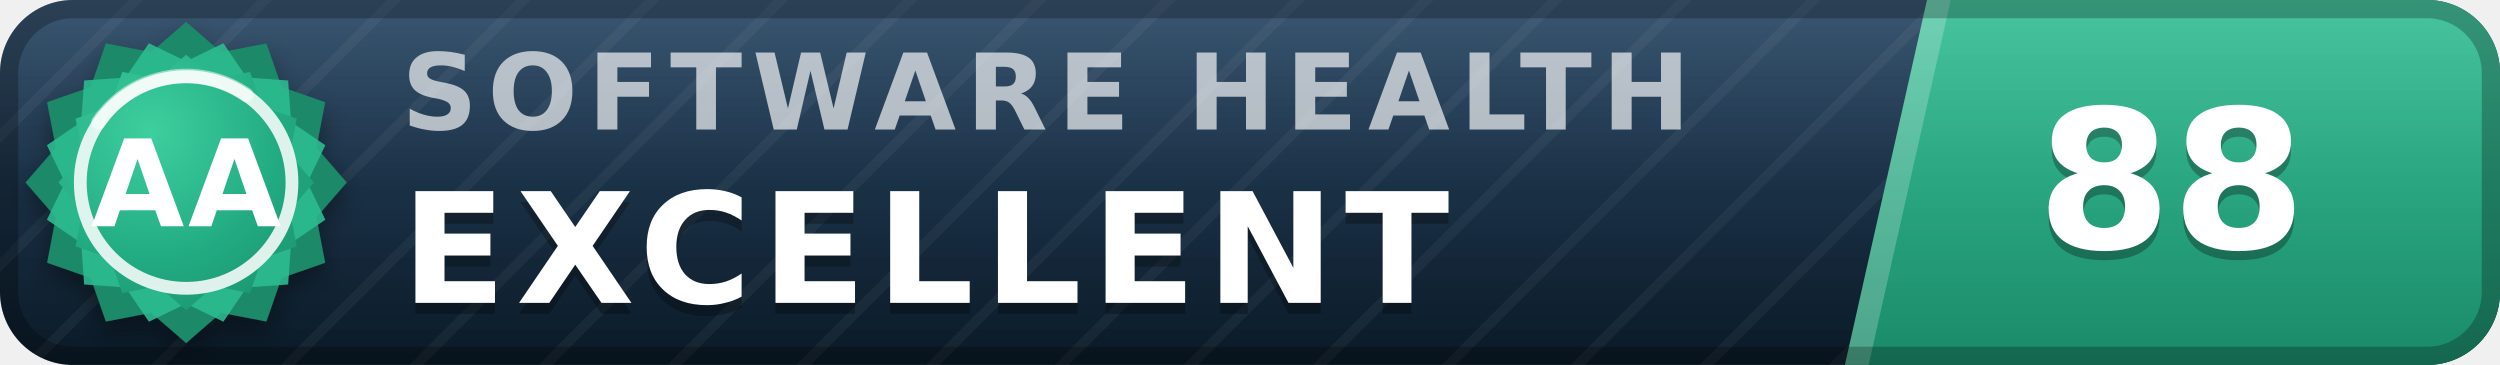
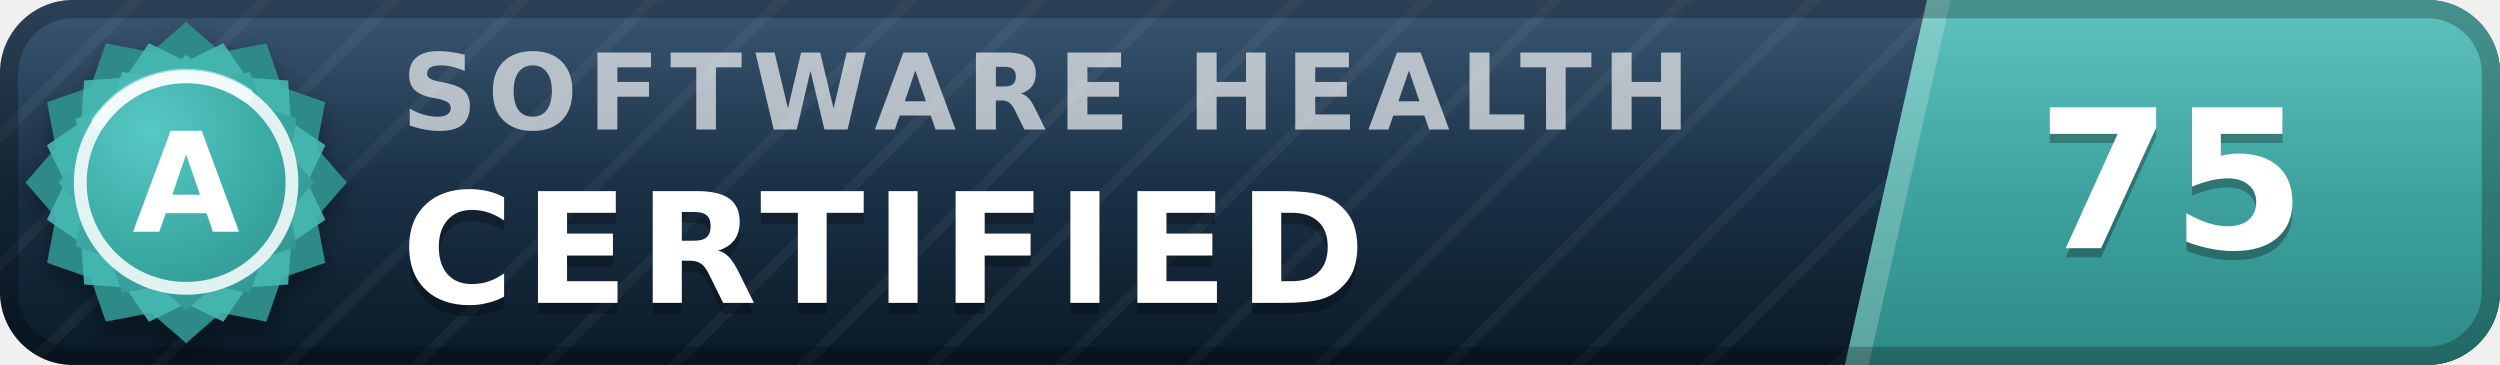
- <svg xmlns="http://www.w3.org/2000/svg" width="137" height="20" viewBox="0 0 137 20" role="img" aria-label="inspect.software software health index 88 of 100, excellent (grade AA)" font-family="Verdana,DejaVu Sans,Geneva,sans-serif">
+ <svg xmlns="http://www.w3.org/2000/svg" width="137" height="20" viewBox="0 0 137 20" role="img" aria-label="inspect.software software health index 75 of 100, certified (grade A)" font-family="Verdana,DejaVu Sans,Geneva,sans-serif">
  <defs>
    <linearGradient id="plate" x1="0" y1="0" x2="0" y2="1">
      <stop offset="0" stop-color="#1d3d5c" />
      <stop offset="1" stop-color="#0a1926" />
    </linearGradient>
    <linearGradient id="endplate" x1="0" y1="0" x2="0" y2="1">
-       <stop offset="0" stop-color="#2cbc90" />
-       <stop offset="1" stop-color="#1a8a68" />
+       <stop offset="0" stop-color="#46b8b3" />
+       <stop offset="1" stop-color="#2d8a86" />
    </linearGradient>
    <linearGradient id="gloss" x1="0" y1="0" x2="0" y2="1">
      <stop offset="0" stop-color="#fff" stop-opacity=".13" />
      <stop offset=".5" stop-color="#fff" stop-opacity=".03" />
      <stop offset="1" stop-color="#fff" stop-opacity="0" />
    </linearGradient>
    <pattern id="guilloche" width="5" height="5" patternUnits="userSpaceOnUse" patternTransform="rotate(45)">
      <line x1="0" y1="0" x2="0" y2="5" stroke="#fff" stroke-opacity=".045" stroke-width="1.1" />
    </pattern>
    <clipPath id="rounded">
      <rect width="137" height="20" rx="4" />
    </clipPath>
    <radialGradient id="sealFace" cx=".36" cy=".3" r=".95">
-       <stop offset="0" stop-color="#3ecf9e" />
-       <stop offset=".55" stop-color="#21aa81" />
-       <stop offset="1" stop-color="#1a8a68" />
+       <stop offset="0" stop-color="#57c9c4" />
+       <stop offset=".55" stop-color="#38a6a1" />
+       <stop offset="1" stop-color="#2d8a86" />
    </radialGradient>
    <filter id="sealShadow" x="-40%" y="-40%" width="180%" height="180%">
      <feDropShadow dx="0" dy="0.7" stdDeviation="0.7" flood-color="#000" flood-opacity="0.38" />
    </filter>
  </defs>
  <g clip-path="url(#rounded)">
    <rect width="137" height="20" fill="url(#plate)" />
    <rect width="137" height="20" fill="url(#guilloche)" />
    <polygon points="105.6,0 137,0 137,20 101.1,20" fill="url(#endplate)" />
    <polygon points="105.6,0 106.9,0 102.4,20 101.1,20" fill="#fff" fill-opacity=".22" />
    <text x="22.0" y="7.1" font-size="5.8" letter-spacing="0.55" fill="#fff" fill-opacity=".66" font-weight="bold" textLength="76.3" lengthAdjust="spacing">SOFTWARE HEALTH</text>
-     <text x="22.0" y="17.2" font-size="8.4" fill="#000" fill-opacity=".3" font-weight="bold" letter-spacing="0.55" textLength="65.1" lengthAdjust="spacing">EXCELLENT</text>
-     <text x="22.0" y="16.6" font-size="8.4" fill="#fff" font-weight="bold" letter-spacing="0.55" textLength="65.1" lengthAdjust="spacing">EXCELLENT</text>
-     <text x="119.0" y="14.1" font-size="10.6" fill="#000" fill-opacity=".3" font-weight="bold" text-anchor="middle">88</text>
-     <text x="119.0" y="13.6" font-size="10.6" fill="#fff" font-weight="bold" text-anchor="middle">88</text>
+     <text x="22.0" y="17.2" font-size="8.4" fill="#000" fill-opacity=".3" font-weight="bold" letter-spacing="0.55" textLength="57.7" lengthAdjust="spacing">CERTIFIED</text>
+     <text x="22.0" y="16.6" font-size="8.4" fill="#fff" font-weight="bold" letter-spacing="0.55" textLength="57.7" lengthAdjust="spacing">CERTIFIED</text>
+     <text x="119.0" y="14.1" font-size="10.6" fill="#000" fill-opacity=".3" font-weight="bold" text-anchor="middle">75</text>
+     <text x="119.0" y="13.6" font-size="10.6" fill="#fff" font-weight="bold" text-anchor="middle">75</text>
    <rect width="137" height="20" fill="url(#gloss)" />
  </g>
  <rect x=".5" y=".5" width="136" height="19" rx="3.5" fill="none" stroke="#000" stroke-opacity=".25" />
  <g filter="url(#sealShadow)">
-     <path d="M10.20 1.20 L12.11 2.86 L14.60 2.38 L15.43 4.77 L17.82 5.60 L17.34 8.09 L19.00 10.00 L17.34 11.91 L17.82 14.40 L15.43 15.23 L14.60 17.62 L12.11 17.14 L10.20 18.80 L8.29 17.14 L5.80 17.62 L4.97 15.23 L2.58 14.40 L3.06 11.91 L1.40 10.00 L3.06 8.09 L2.58 5.60 L4.97 4.77 L5.80 2.38 L8.29 2.86 L10.20 1.20 Z" fill="#1a8a68" />
+     <path d="M10.20 1.20 L12.11 2.86 L14.60 2.38 L15.43 4.77 L17.82 5.60 L17.34 8.09 L19.00 10.00 L17.34 11.91 L17.82 14.40 L15.43 15.23 L14.60 17.62 L12.11 17.14 L10.20 18.80 L8.29 17.14 L5.80 17.62 L4.97 15.23 L2.58 14.40 L3.06 11.91 L1.40 10.00 L3.06 8.09 L2.58 5.60 L4.97 4.77 L5.80 2.38 L8.29 2.86 L10.20 1.20 Z" fill="#2d8a86" />
  </g>
-   <path d="M12.24 2.37 L13.52 4.25 L15.79 4.41 L15.95 6.68 L17.83 7.96 L16.84 10.00 L17.83 12.04 L15.95 13.32 L15.79 15.59 L13.52 15.75 L12.24 17.63 L10.20 16.64 L8.16 17.63 L6.88 15.75 L4.61 15.59 L4.45 13.32 L2.57 12.04 L3.56 10.00 L2.57 7.96 L4.45 6.68 L4.61 4.41 L6.88 4.25 L8.16 2.37 L10.20 3.36 L12.24 2.37 Z" fill="#2cbc90" fill-opacity=".9" />
+   <path d="M12.24 2.37 L13.52 4.25 L15.79 4.41 L15.95 6.68 L17.83 7.96 L16.84 10.00 L17.83 12.04 L15.95 13.32 L15.79 15.59 L13.52 15.75 L12.24 17.63 L10.20 16.64 L8.16 17.63 L6.88 15.75 L4.61 15.59 L4.45 13.32 L2.57 12.04 L3.56 10.00 L2.57 7.96 L4.45 6.68 L4.61 4.41 L6.88 4.25 L8.16 2.37 L10.20 3.36 L12.24 2.37 Z" fill="#46b8b3" fill-opacity=".9" />
  <path d="M10.20 3.00 L11.72 4.32 L13.70 3.94 L14.36 5.84 L16.26 6.50 L15.88 8.48 L17.20 10.00 L15.88 11.52 L16.26 13.50 L14.36 14.16 L13.70 16.06 L11.72 15.68 L10.20 17.00 L8.68 15.68 L6.70 16.06 L6.04 14.16 L4.14 13.50 L4.52 11.52 L3.20 10.00 L4.52 8.48 L4.14 6.50 L6.04 5.84 L6.70 3.94 L8.68 4.32 L10.20 3.00 Z" fill="url(#sealFace)" />
  <circle cx="10.2" cy="10.0" r="5.8" fill="none" stroke="#fff" stroke-opacity=".85" stroke-width=".7" />
  <path d="M5.4 6.7 A5.8 5.8 0 0 1 13.5 5.2" stroke="#fff" stroke-opacity=".5" stroke-width=".8" fill="none" stroke-linecap="round" />
-   <text x="10.2" y="12.4" font-size="6.6" fill="#fff" font-weight="bold" text-anchor="middle" letter-spacing=".2">AA</text>
+   <text x="10.2" y="12.7" font-size="7.6" fill="#fff" font-weight="bold" text-anchor="middle" letter-spacing=".2">A</text>
</svg>
